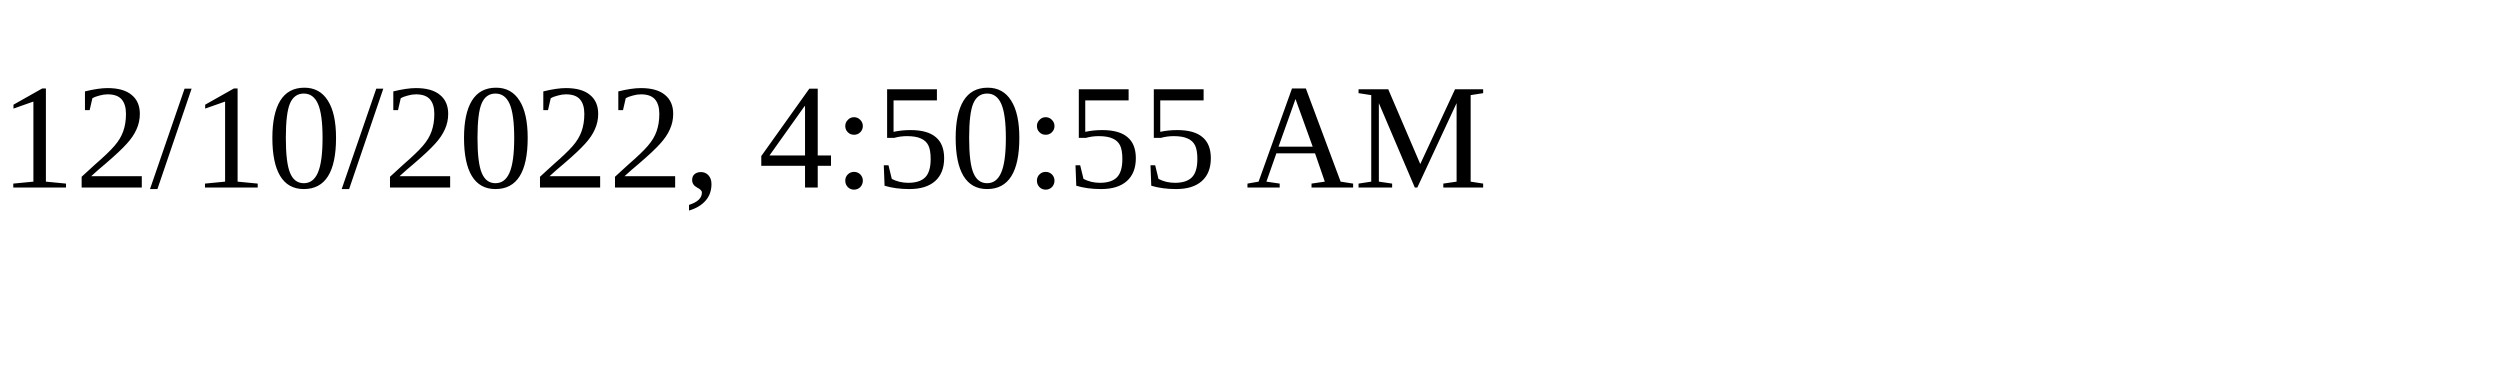
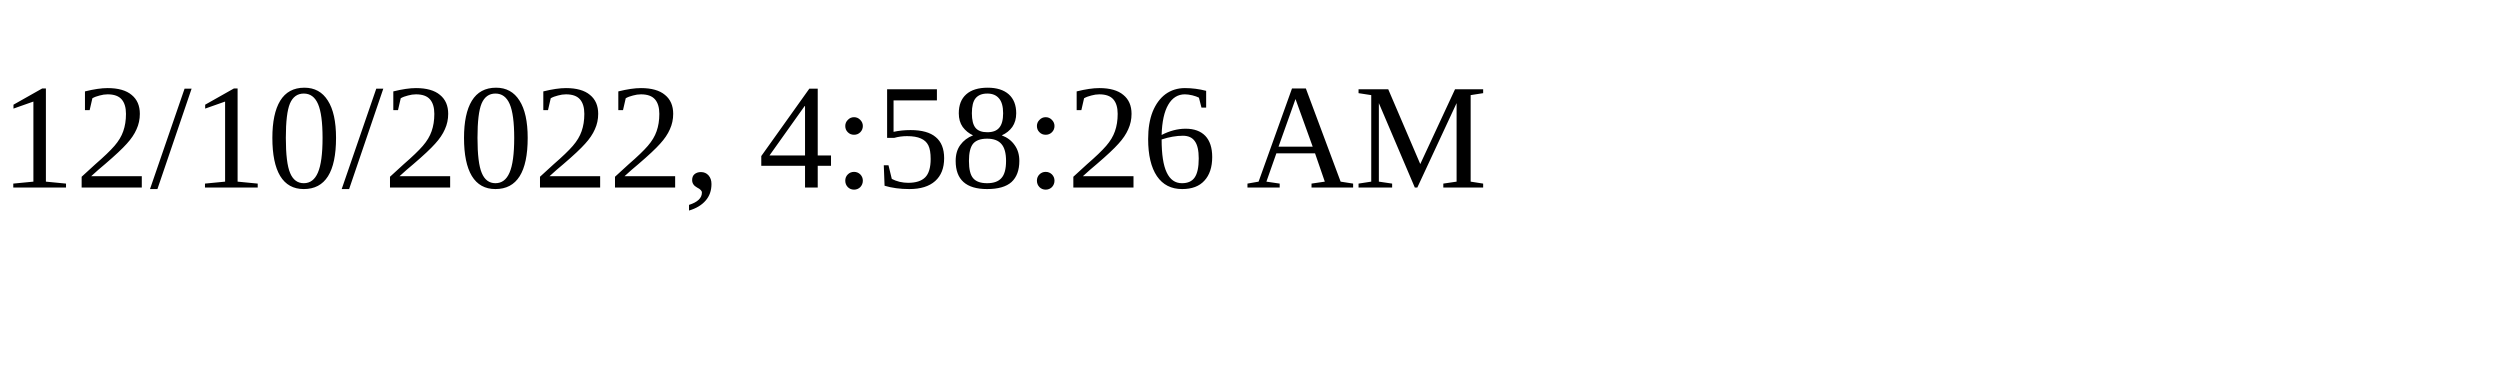
<svg xmlns="http://www.w3.org/2000/svg" height="30" width="200">
-   <text x="0" y="15">12/10/2022, 4:50:55 AM</text>
+   <text x="0" y="15">12/10/2022, 4:58:26 AM</text>
</svg>
